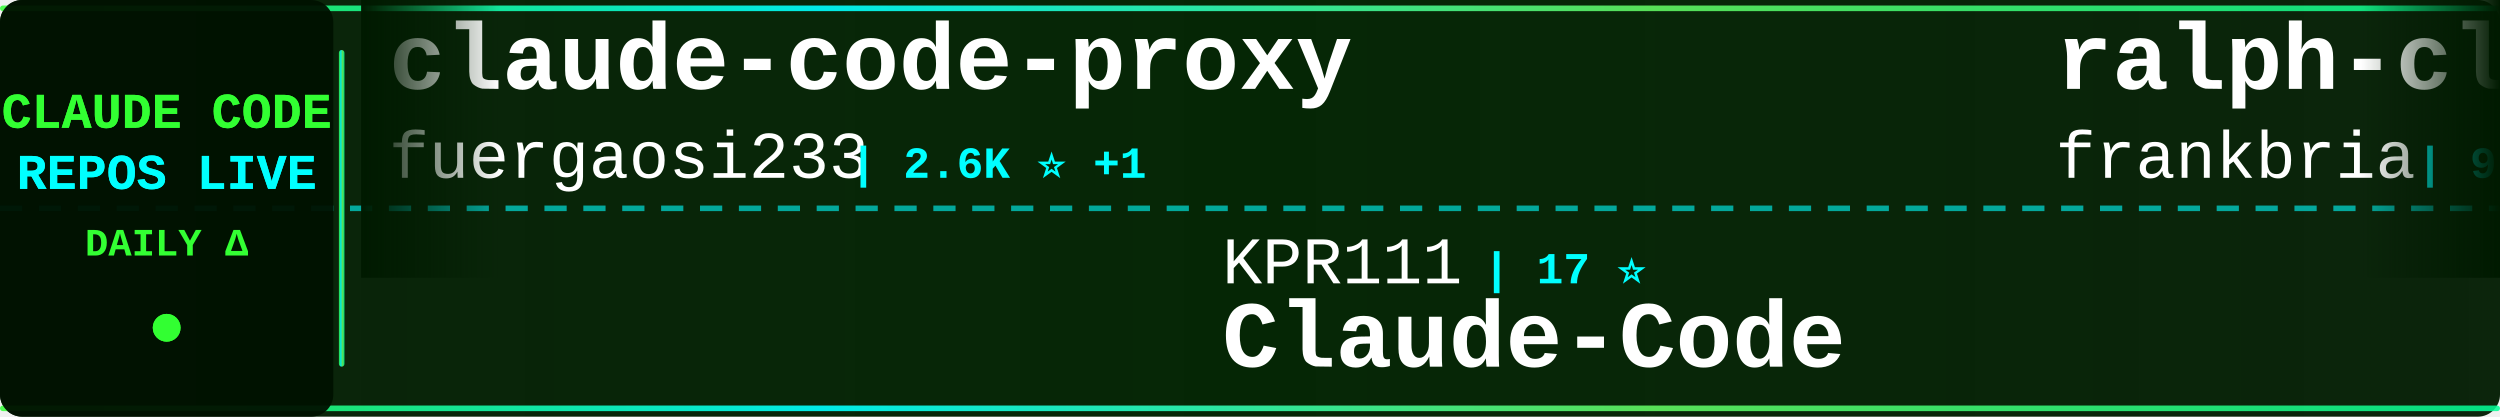
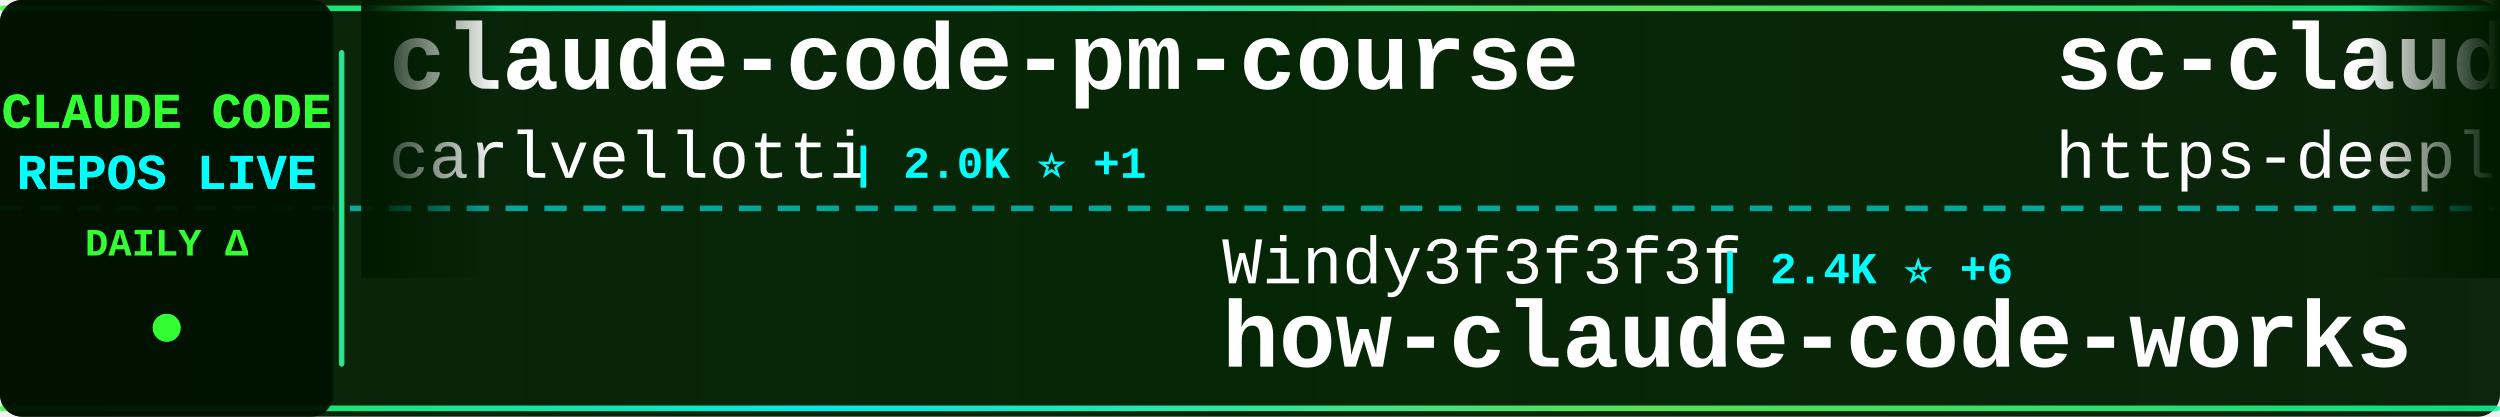
<svg xmlns="http://www.w3.org/2000/svg" width="900" height="150">
  <defs>
    <linearGradient id="tickerBg" x1="0%" y1="0%" x2="100%" y2="0%">
      <stop offset="0%" style="stop-color:#001a00;stop-opacity:0.95" />
      <stop offset="50%" style="stop-color:#002200;stop-opacity:0.98" />
      <stop offset="100%" style="stop-color:#001a00;stop-opacity:0.95" />
    </linearGradient>
    <linearGradient id="borderGrad" x1="0%" y1="0%" x2="100%" y2="0%">
      <stop offset="0%" style="stop-color:#33ff33;stop-opacity:0.85">
        <animate attributeName="stop-opacity" values="0.85;1;0.85" dur="2s" repeatCount="indefinite" />
      </stop>
      <stop offset="33%" style="stop-color:#00ffff;stop-opacity:0.9">
        <animate attributeName="stop-opacity" values="0.9;1;0.9" dur="2.2s" repeatCount="indefinite" />
      </stop>
      <stop offset="66%" style="stop-color:#66ff66;stop-opacity:0.85">
        <animate attributeName="stop-opacity" values="0.85;1;0.85" dur="1.8s" repeatCount="indefinite" />
      </stop>
      <stop offset="100%" style="stop-color:#00ff99;stop-opacity:0.85">
        <animate attributeName="stop-opacity" values="0.85;1;0.85" dur="2s" repeatCount="indefinite" />
      </stop>
    </linearGradient>
    <filter id="textGlow">
      <feGaussianBlur stdDeviation="0.1" result="coloredBlur" />
      <feMerge>
        <feMergeNode in="coloredBlur" />
        <feMergeNode in="SourceGraphic" />
      </feMerge>
    </filter>
    <filter id="metricGlow">
      <feGaussianBlur stdDeviation="0.2" result="coloredBlur" />
      <feMerge>
        <feMergeNode in="coloredBlur" />
        <feMergeNode in="SourceGraphic" />
      </feMerge>
    </filter>
    <linearGradient id="leftFade" x1="0%" y1="0%" x2="100%" y2="0%">
      <stop offset="0%" style="stop-color:#001a00;stop-opacity:1" />
      <stop offset="100%" style="stop-color:#001a00;stop-opacity:0" />
    </linearGradient>
    <linearGradient id="rightFade" x1="0%" y1="0%" x2="100%" y2="0%">
      <stop offset="0%" style="stop-color:#001a00;stop-opacity:0" />
      <stop offset="100%" style="stop-color:#001a00;stop-opacity:1" />
    </linearGradient>
  </defs>
  <rect width="900" height="150" fill="url(#tickerBg)" rx="8" />
  <rect x="0" y="2" width="900" height="2" fill="url(#borderGrad)" rx="1" />
  <rect x="0" y="146" width="900" height="2" fill="url(#borderGrad)" rx="1" />
  <line x1="0" y1="75" x2="900" y2="75" stroke="#00ffff" stroke-width="2" stroke-dasharray="8 6" opacity="0.6" />
  <rect x="0" y="0" width="120" height="150" fill="#001100" opacity="0.95" rx="8" />
  <text x="60" y="46" font-family="'Courier New', monospace" font-size="18" font-weight="bold" fill="#33ff33" text-anchor="middle" filter="url(#textGlow)">
    CLAUDE CODE
  </text>
  <text x="60" y="68" font-family="'Courier New', monospace" font-size="18" font-weight="bold" fill="#00ffff" text-anchor="middle" filter="url(#textGlow)">
    REPOS LIVE
  </text>
  <text x="60" y="92" font-family="'Courier New', monospace" font-size="14" font-weight="bold" fill="#33ff33" text-anchor="middle">
    DAILY Δ
  </text>
  <circle cx="60" cy="118" r="5" fill="#33ff33" filter="url(#metricGlow)">
    <animate attributeName="r" values="4;6;4" dur="1.5s" repeatCount="indefinite" />
    <animate attributeName="opacity" values="0.6;1;0.6" dur="1.5s" repeatCount="indefinite" />
  </circle>
  <rect x="122" y="18" width="2" height="114" fill="url(#borderGrad)" rx="1" />
  <clipPath id="tickerClip">
    <rect x="130" y="0" width="770" height="150" />
  </clipPath>
  <g clip-path="url(#tickerClip)">
    <g id="tickerItems">
      <animateTransform attributeName="transform" attributeType="XML" type="translate" from="0 0" to="-3000 0" dur="54s" repeatCount="indefinite" />
      <g transform="translate(0, 0)">
-         <text x="140" y="32" font-family="'Courier New', monospace" font-size="34" font-weight="bold" fill="#ffffff">claude-code-proxy</text>
-         <text x="140" y="64" font-family="'Courier New', monospace" font-size="24" font-weight="normal" fill="#ffffff" opacity="1.0">fuergaosi233</text>
-         <text x="306" y="64" font-family="'Courier New', monospace" font-size="16" font-weight="bold" fill="#00ffff"> | 2.6K ⭐ +1</text>
+         <text x="140" y="32" font-family="'Courier New', monospace" font-size="34" font-weight="bold" fill="#ffffff">claude-code-pm-course</text>
+         <text x="140" y="64" font-family="'Courier New', monospace" font-size="24" font-weight="normal" fill="#ffffff" opacity="1.0">carlvellotti</text>
+         <text x="306" y="64" font-family="'Courier New', monospace" font-size="16" font-weight="bold" fill="#00ffff"> | 2.0K ⭐ +1</text>
      </g>
      <g transform="translate(300, 0)">
-         <text x="140" y="102" font-family="'Courier New', monospace" font-size="24" font-weight="normal" fill="#ffffff" opacity="1.0">KPR111</text>
-         <text x="234" y="102" font-family="'Courier New', monospace" font-size="16" font-weight="bold" fill="#00ffff"> | 17 ⭐</text>
-         <text x="140" y="132" font-family="'Courier New', monospace" font-size="34" font-weight="bold" fill="#ffffff">Claude-Code</text>
+         <text x="140" y="102" font-family="'Courier New', monospace" font-size="24" font-weight="normal" fill="#ffffff" opacity="1.0">Windy3f3f3f3f</text>
+         <text x="318" y="102" font-family="'Courier New', monospace" font-size="16" font-weight="bold" fill="#00ffff"> | 2.4K ⭐ +6</text>
+         <text x="140" y="132" font-family="'Courier New', monospace" font-size="34" font-weight="bold" fill="#ffffff">how-claude-code-works</text>
      </g>
      <g transform="translate(600, 0)">
-         <text x="140" y="32" font-family="'Courier New', monospace" font-size="34" font-weight="bold" fill="#ffffff">ralph-claude-code</text>
-         <text x="140" y="64" font-family="'Courier New', monospace" font-size="24" font-weight="normal" fill="#ffffff" opacity="1.0">frankbria</text>
-         <text x="270" y="64" font-family="'Courier New', monospace" font-size="16" font-weight="bold" fill="#00ffff"> | 9.2K ⭐ +3</text>
+         <text x="140" y="32" font-family="'Courier New', monospace" font-size="34" font-weight="bold" fill="#ffffff">sc-claude-code-files</text>
+         <text x="140" y="64" font-family="'Courier New', monospace" font-size="24" font-weight="normal" fill="#ffffff" opacity="1.0">https-deeplearning-ai</text>
+         <text x="414" y="64" font-family="'Courier New', monospace" font-size="16" font-weight="bold" fill="#00ffff"> | 516 ⭐</text>
      </g>
      <g transform="translate(900, 0)">
-         <text x="140" y="102" font-family="'Courier New', monospace" font-size="24" font-weight="normal" fill="#ffffff" opacity="1.0">Piebald-AI</text>
-         <text x="282" y="102" font-family="'Courier New', monospace" font-size="16" font-weight="bold" fill="#00ffff"> | 10.4K ⭐ +30</text>
-         <text x="140" y="132" font-family="'Courier New', monospace" font-size="34" font-weight="bold" fill="#ffffff">claude-code-system-promp...</text>
+         <text x="140" y="102" font-family="'Courier New', monospace" font-size="24" font-weight="normal" fill="#ffffff" opacity="1.0">davila7</text>
+         <text x="246" y="102" font-family="'Courier New', monospace" font-size="16" font-weight="bold" fill="#00ffff"> | 27.5K ⭐ +28</text>
+         <text x="140" y="132" font-family="'Courier New', monospace" font-size="34" font-weight="bold" fill="#ffffff">claude-code-templates</text>
      </g>
      <g transform="translate(1200, 0)">
-         <text x="140" y="32" font-family="'Courier New', monospace" font-size="34" font-weight="bold" fill="#ffffff">claude-code-engineering</text>
-         <text x="140" y="64" font-family="'Courier New', monospace" font-size="24" font-weight="normal" fill="#ffffff" opacity="1.0">huangjia2019</text>
-         <text x="306" y="64" font-family="'Courier New', monospace" font-size="16" font-weight="bold" fill="#00ffff"> | 691 ⭐ +6</text>
+         <text x="140" y="32" font-family="'Courier New', monospace" font-size="34" font-weight="bold" fill="#ffffff">claude-code-telegram</text>
+         <text x="140" y="64" font-family="'Courier New', monospace" font-size="24" font-weight="normal" fill="#ffffff" opacity="1.0">RichardAtCT</text>
+         <text x="294" y="64" font-family="'Courier New', monospace" font-size="16" font-weight="bold" fill="#00ffff"> | 2.6K ⭐ +4</text>
      </g>
      <g transform="translate(1500, 0)">
-         <text x="140" y="102" font-family="'Courier New', monospace" font-size="24" font-weight="normal" fill="#ffffff" opacity="1.0">huangserva</text>
-         <text x="282" y="102" font-family="'Courier New', monospace" font-size="16" font-weight="bold" fill="#00ffff"> | 588 ⭐</text>
-         <text x="140" y="132" font-family="'Courier New', monospace" font-size="34" font-weight="bold" fill="#ffffff">claude-code-cli</text>
+         <text x="140" y="102" font-family="'Courier New', monospace" font-size="24" font-weight="normal" fill="#ffffff" opacity="1.0">nicedreamzapp</text>
+         <text x="318" y="102" font-family="'Courier New', monospace" font-size="16" font-weight="bold" fill="#00ffff"> | 2.7K ⭐ +7</text>
+         <text x="140" y="132" font-family="'Courier New', monospace" font-size="34" font-weight="bold" fill="#ffffff">claude-code-local</text>
      </g>
      <g transform="translate(1800, 0)">
-         <text x="140" y="32" font-family="'Courier New', monospace" font-size="34" font-weight="bold" fill="#ffffff">claude-code-source</text>
-         <text x="140" y="64" font-family="'Courier New', monospace" font-size="24" font-weight="normal" fill="#ffffff" opacity="1.0">JrCx7scC</text>
-         <text x="258" y="64" font-family="'Courier New', monospace" font-size="16" font-weight="bold" fill="#00ffff"> | 368 ⭐</text>
+         <text x="140" y="32" font-family="'Courier New', monospace" font-size="34" font-weight="bold" fill="#ffffff">claude-code-guide</text>
+         <text x="140" y="64" font-family="'Courier New', monospace" font-size="24" font-weight="normal" fill="#ffffff" opacity="1.0">Cranot</text>
+         <text x="234" y="64" font-family="'Courier New', monospace" font-size="16" font-weight="bold" fill="#00ffff"> | 2.8K ⭐ +4</text>
      </g>
      <g transform="translate(2100, 0)">
-         <text x="140" y="102" font-family="'Courier New', monospace" font-size="24" font-weight="normal" fill="#ffffff" opacity="1.0">farion1231</text>
-         <text x="282" y="102" font-family="'Courier New', monospace" font-size="16" font-weight="bold" fill="#00ffff"> | 78.9K ⭐ +804</text>
-         <text x="140" y="132" font-family="'Courier New', monospace" font-size="34" font-weight="bold" fill="#ffffff">cc-switch</text>
+         <text x="140" y="102" font-family="'Courier New', monospace" font-size="24" font-weight="normal" fill="#ffffff" opacity="1.0">AprilNEA</text>
+         <text x="258" y="102" font-family="'Courier New', monospace" font-size="16" font-weight="bold" fill="#00ffff"> | 384 ⭐</text>
+         <text x="140" y="132" font-family="'Courier New', monospace" font-size="34" font-weight="bold" fill="#ffffff">claude-code-source</text>
      </g>
      <g transform="translate(2400, 0)">
-         <text x="140" y="32" font-family="'Courier New', monospace" font-size="34" font-weight="bold" fill="#ffffff">skills</text>
-         <text x="140" y="64" font-family="'Courier New', monospace" font-size="24" font-weight="normal" fill="#ffffff" opacity="1.0">anthropics</text>
-         <text x="282" y="64" font-family="'Courier New', monospace" font-size="16" font-weight="bold" fill="#00ffff"> | 139.7K ⭐ +421</text>
+         <text x="140" y="32" font-family="'Courier New', monospace" font-size="34" font-weight="bold" fill="#ffffff">claude-code-webui</text>
+         <text x="140" y="64" font-family="'Courier New', monospace" font-size="24" font-weight="normal" fill="#ffffff" opacity="1.0">sugyan</text>
+         <text x="234" y="64" font-family="'Courier New', monospace" font-size="16" font-weight="bold" fill="#00ffff"> | 1.1K ⭐</text>
      </g>
      <g transform="translate(2700, 0)">
-         <text x="140" y="102" font-family="'Courier New', monospace" font-size="24" font-weight="normal" fill="#ffffff" opacity="1.0">musistudio</text>
-         <text x="282" y="102" font-family="'Courier New', monospace" font-size="16" font-weight="bold" fill="#00ffff"> | 34.3K ⭐ +24</text>
-         <text x="140" y="132" font-family="'Courier New', monospace" font-size="34" font-weight="bold" fill="#ffffff">claude-code-router</text>
+         <text x="140" y="102" font-family="'Courier New', monospace" font-size="24" font-weight="normal" fill="#ffffff" opacity="1.0">feiskyer</text>
+         <text x="258" y="102" font-family="'Courier New', monospace" font-size="16" font-weight="bold" fill="#00ffff"> | 1.5K ⭐</text>
+         <text x="140" y="132" font-family="'Courier New', monospace" font-size="34" font-weight="bold" fill="#ffffff">claude-code-settings</text>
      </g>
      <g transform="translate(3000, 0)">
-         <text x="140" y="32" font-family="'Courier New', monospace" font-size="34" font-weight="bold" fill="#ffffff">claude-code-proxy</text>
-         <text x="140" y="64" font-family="'Courier New', monospace" font-size="24" font-weight="normal" fill="#ffffff" opacity="1.0">fuergaosi233</text>
-         <text x="306" y="64" font-family="'Courier New', monospace" font-size="16" font-weight="bold" fill="#00ffff"> | 2.6K ⭐ +1</text>
+         <text x="140" y="32" font-family="'Courier New', monospace" font-size="34" font-weight="bold" fill="#ffffff">claude-code-pm-course</text>
+         <text x="140" y="64" font-family="'Courier New', monospace" font-size="24" font-weight="normal" fill="#ffffff" opacity="1.0">carlvellotti</text>
+         <text x="306" y="64" font-family="'Courier New', monospace" font-size="16" font-weight="bold" fill="#00ffff"> | 2.0K ⭐ +1</text>
      </g>
      <g transform="translate(3300, 0)">
-         <text x="140" y="102" font-family="'Courier New', monospace" font-size="24" font-weight="normal" fill="#ffffff" opacity="1.0">KPR111</text>
-         <text x="234" y="102" font-family="'Courier New', monospace" font-size="16" font-weight="bold" fill="#00ffff"> | 17 ⭐</text>
-         <text x="140" y="132" font-family="'Courier New', monospace" font-size="34" font-weight="bold" fill="#ffffff">Claude-Code</text>
+         <text x="140" y="102" font-family="'Courier New', monospace" font-size="24" font-weight="normal" fill="#ffffff" opacity="1.0">Windy3f3f3f3f</text>
+         <text x="318" y="102" font-family="'Courier New', monospace" font-size="16" font-weight="bold" fill="#00ffff"> | 2.4K ⭐ +6</text>
+         <text x="140" y="132" font-family="'Courier New', monospace" font-size="34" font-weight="bold" fill="#ffffff">how-claude-code-works</text>
      </g>
      <g transform="translate(3600, 0)">
-         <text x="140" y="32" font-family="'Courier New', monospace" font-size="34" font-weight="bold" fill="#ffffff">ralph-claude-code</text>
-         <text x="140" y="64" font-family="'Courier New', monospace" font-size="24" font-weight="normal" fill="#ffffff" opacity="1.0">frankbria</text>
-         <text x="270" y="64" font-family="'Courier New', monospace" font-size="16" font-weight="bold" fill="#00ffff"> | 9.2K ⭐ +3</text>
+         <text x="140" y="32" font-family="'Courier New', monospace" font-size="34" font-weight="bold" fill="#ffffff">sc-claude-code-files</text>
+         <text x="140" y="64" font-family="'Courier New', monospace" font-size="24" font-weight="normal" fill="#ffffff" opacity="1.0">https-deeplearning-ai</text>
+         <text x="414" y="64" font-family="'Courier New', monospace" font-size="16" font-weight="bold" fill="#00ffff"> | 516 ⭐</text>
      </g>
      <g transform="translate(3900, 0)">
-         <text x="140" y="102" font-family="'Courier New', monospace" font-size="24" font-weight="normal" fill="#ffffff" opacity="1.0">Piebald-AI</text>
-         <text x="282" y="102" font-family="'Courier New', monospace" font-size="16" font-weight="bold" fill="#00ffff"> | 10.4K ⭐ +30</text>
-         <text x="140" y="132" font-family="'Courier New', monospace" font-size="34" font-weight="bold" fill="#ffffff">claude-code-system-promp...</text>
+         <text x="140" y="102" font-family="'Courier New', monospace" font-size="24" font-weight="normal" fill="#ffffff" opacity="1.0">davila7</text>
+         <text x="246" y="102" font-family="'Courier New', monospace" font-size="16" font-weight="bold" fill="#00ffff"> | 27.5K ⭐ +28</text>
+         <text x="140" y="132" font-family="'Courier New', monospace" font-size="34" font-weight="bold" fill="#ffffff">claude-code-templates</text>
      </g>
    </g>
  </g>
  <rect x="130" y="0" width="50" height="100" fill="url(#leftFade)" />
  <rect x="850" y="0" width="50" height="100" fill="url(#rightFade)" />
</svg>
